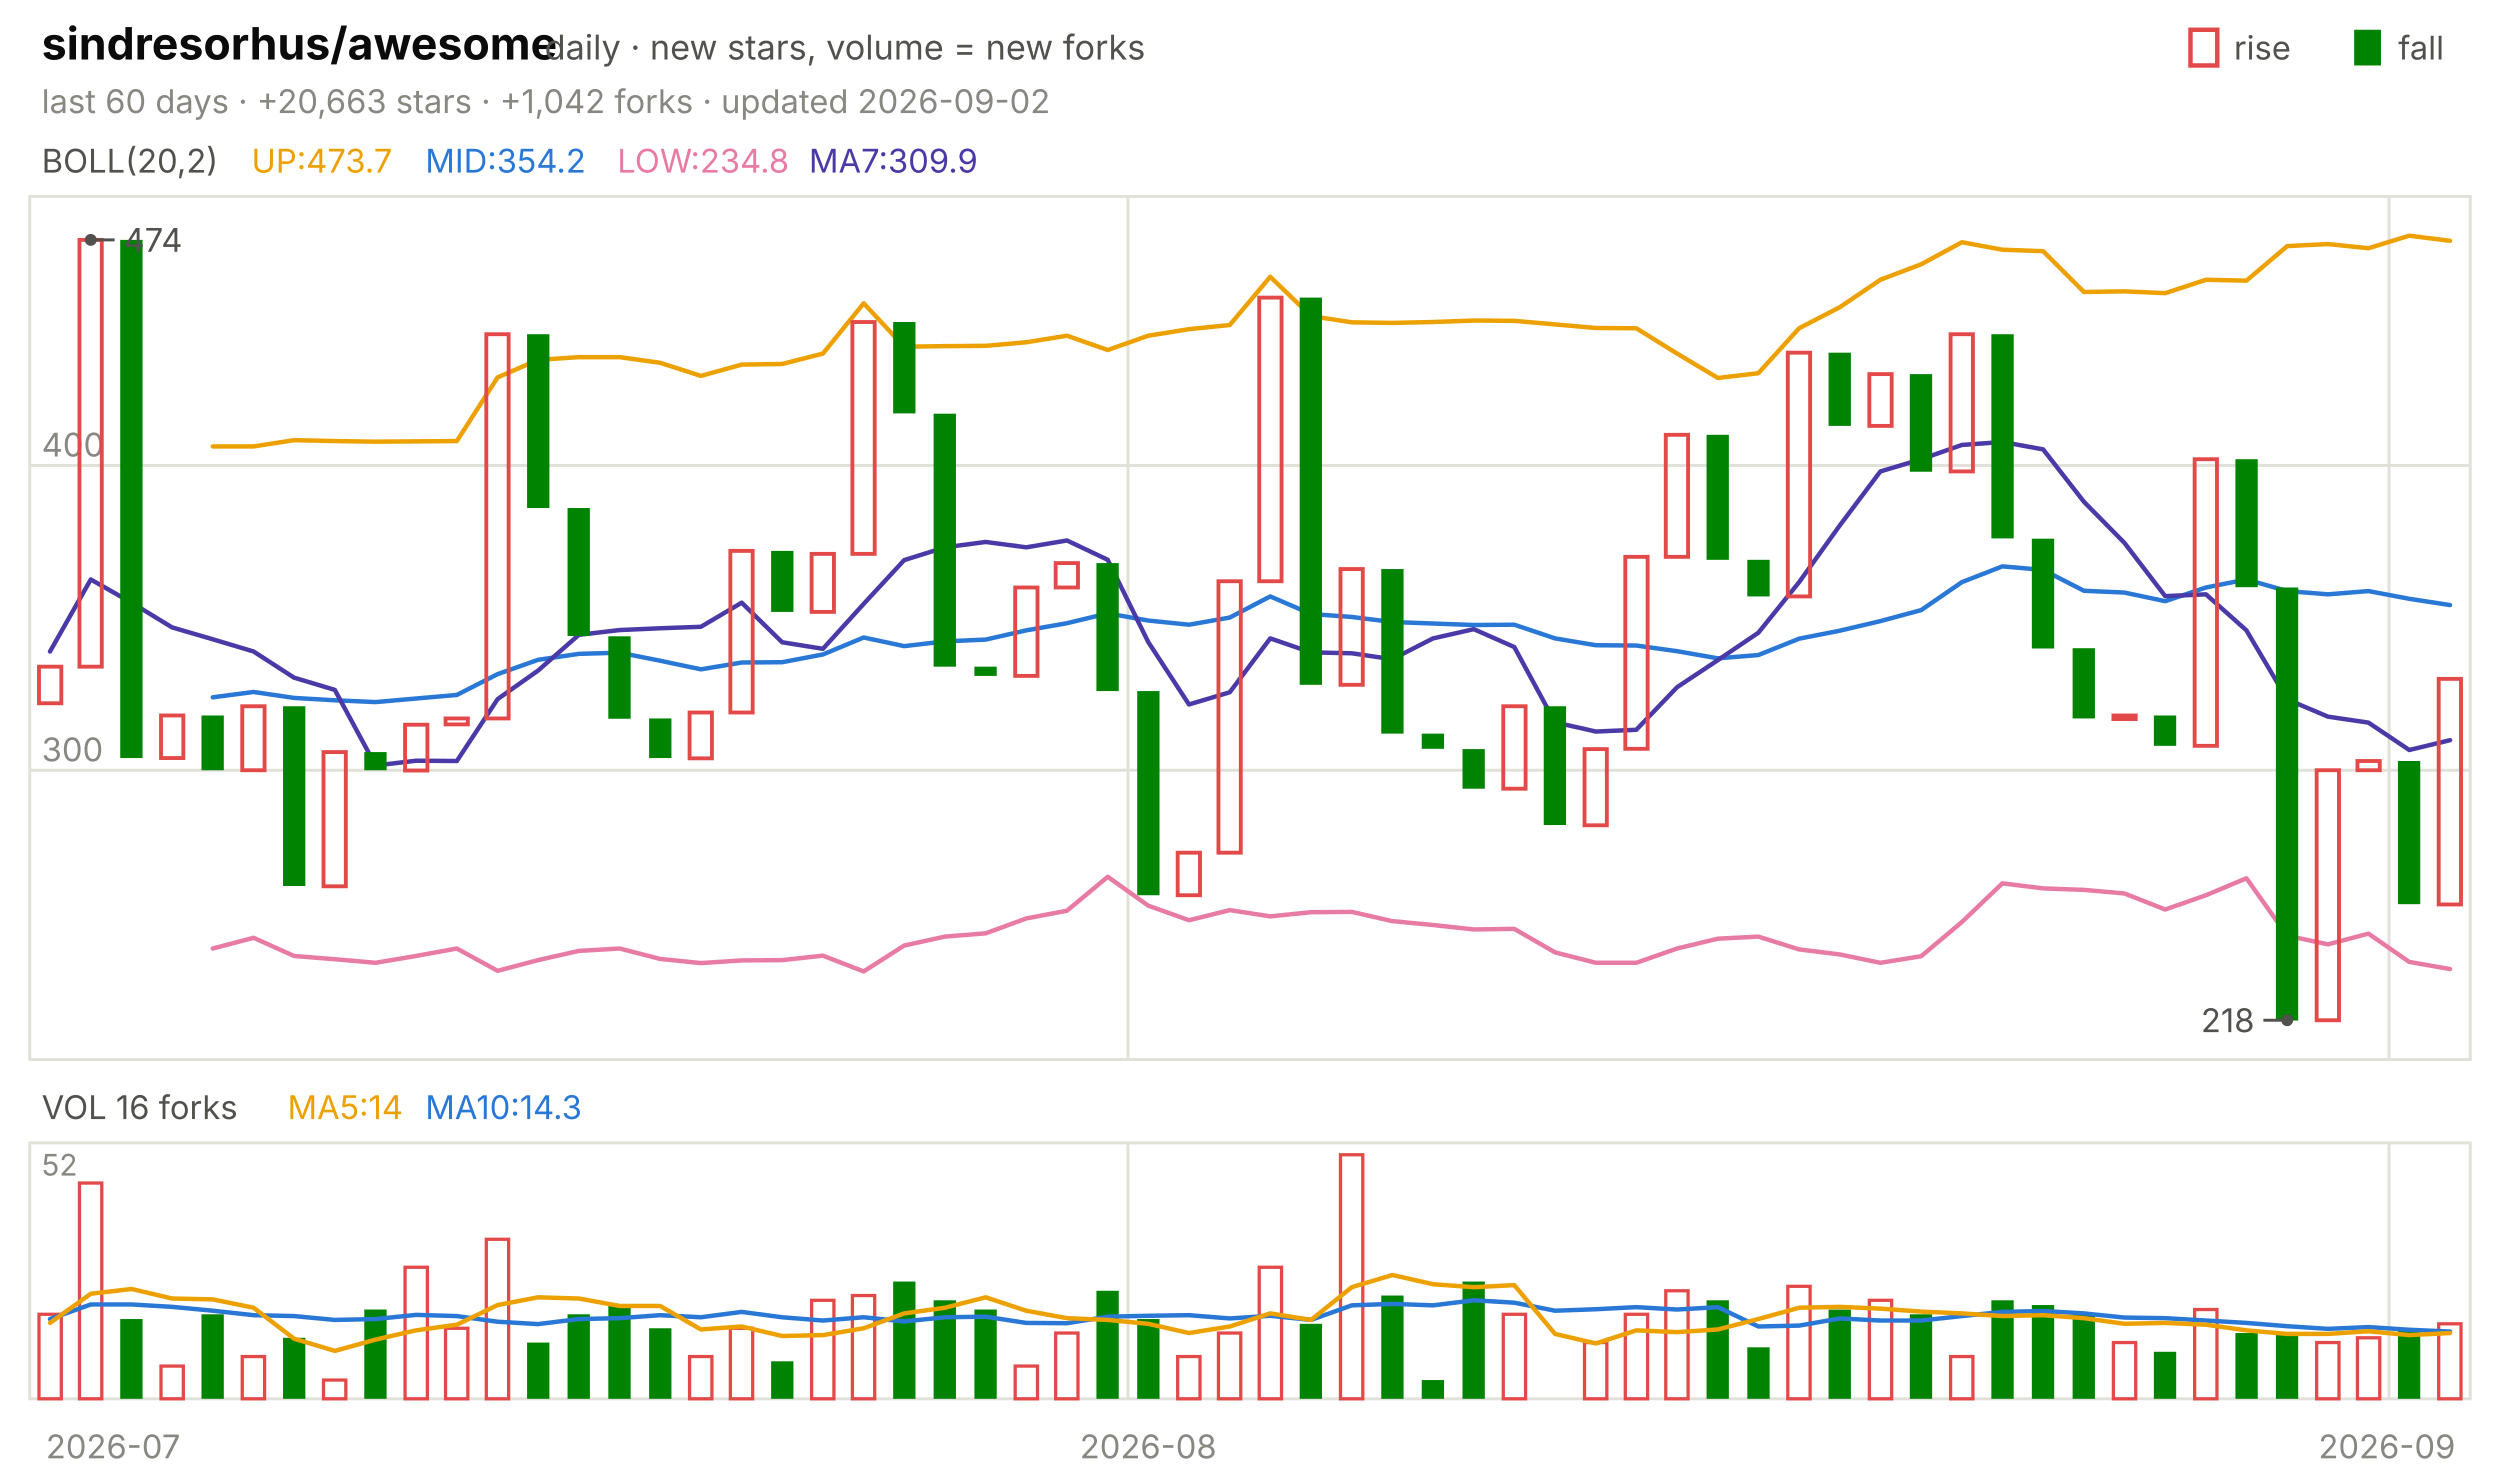
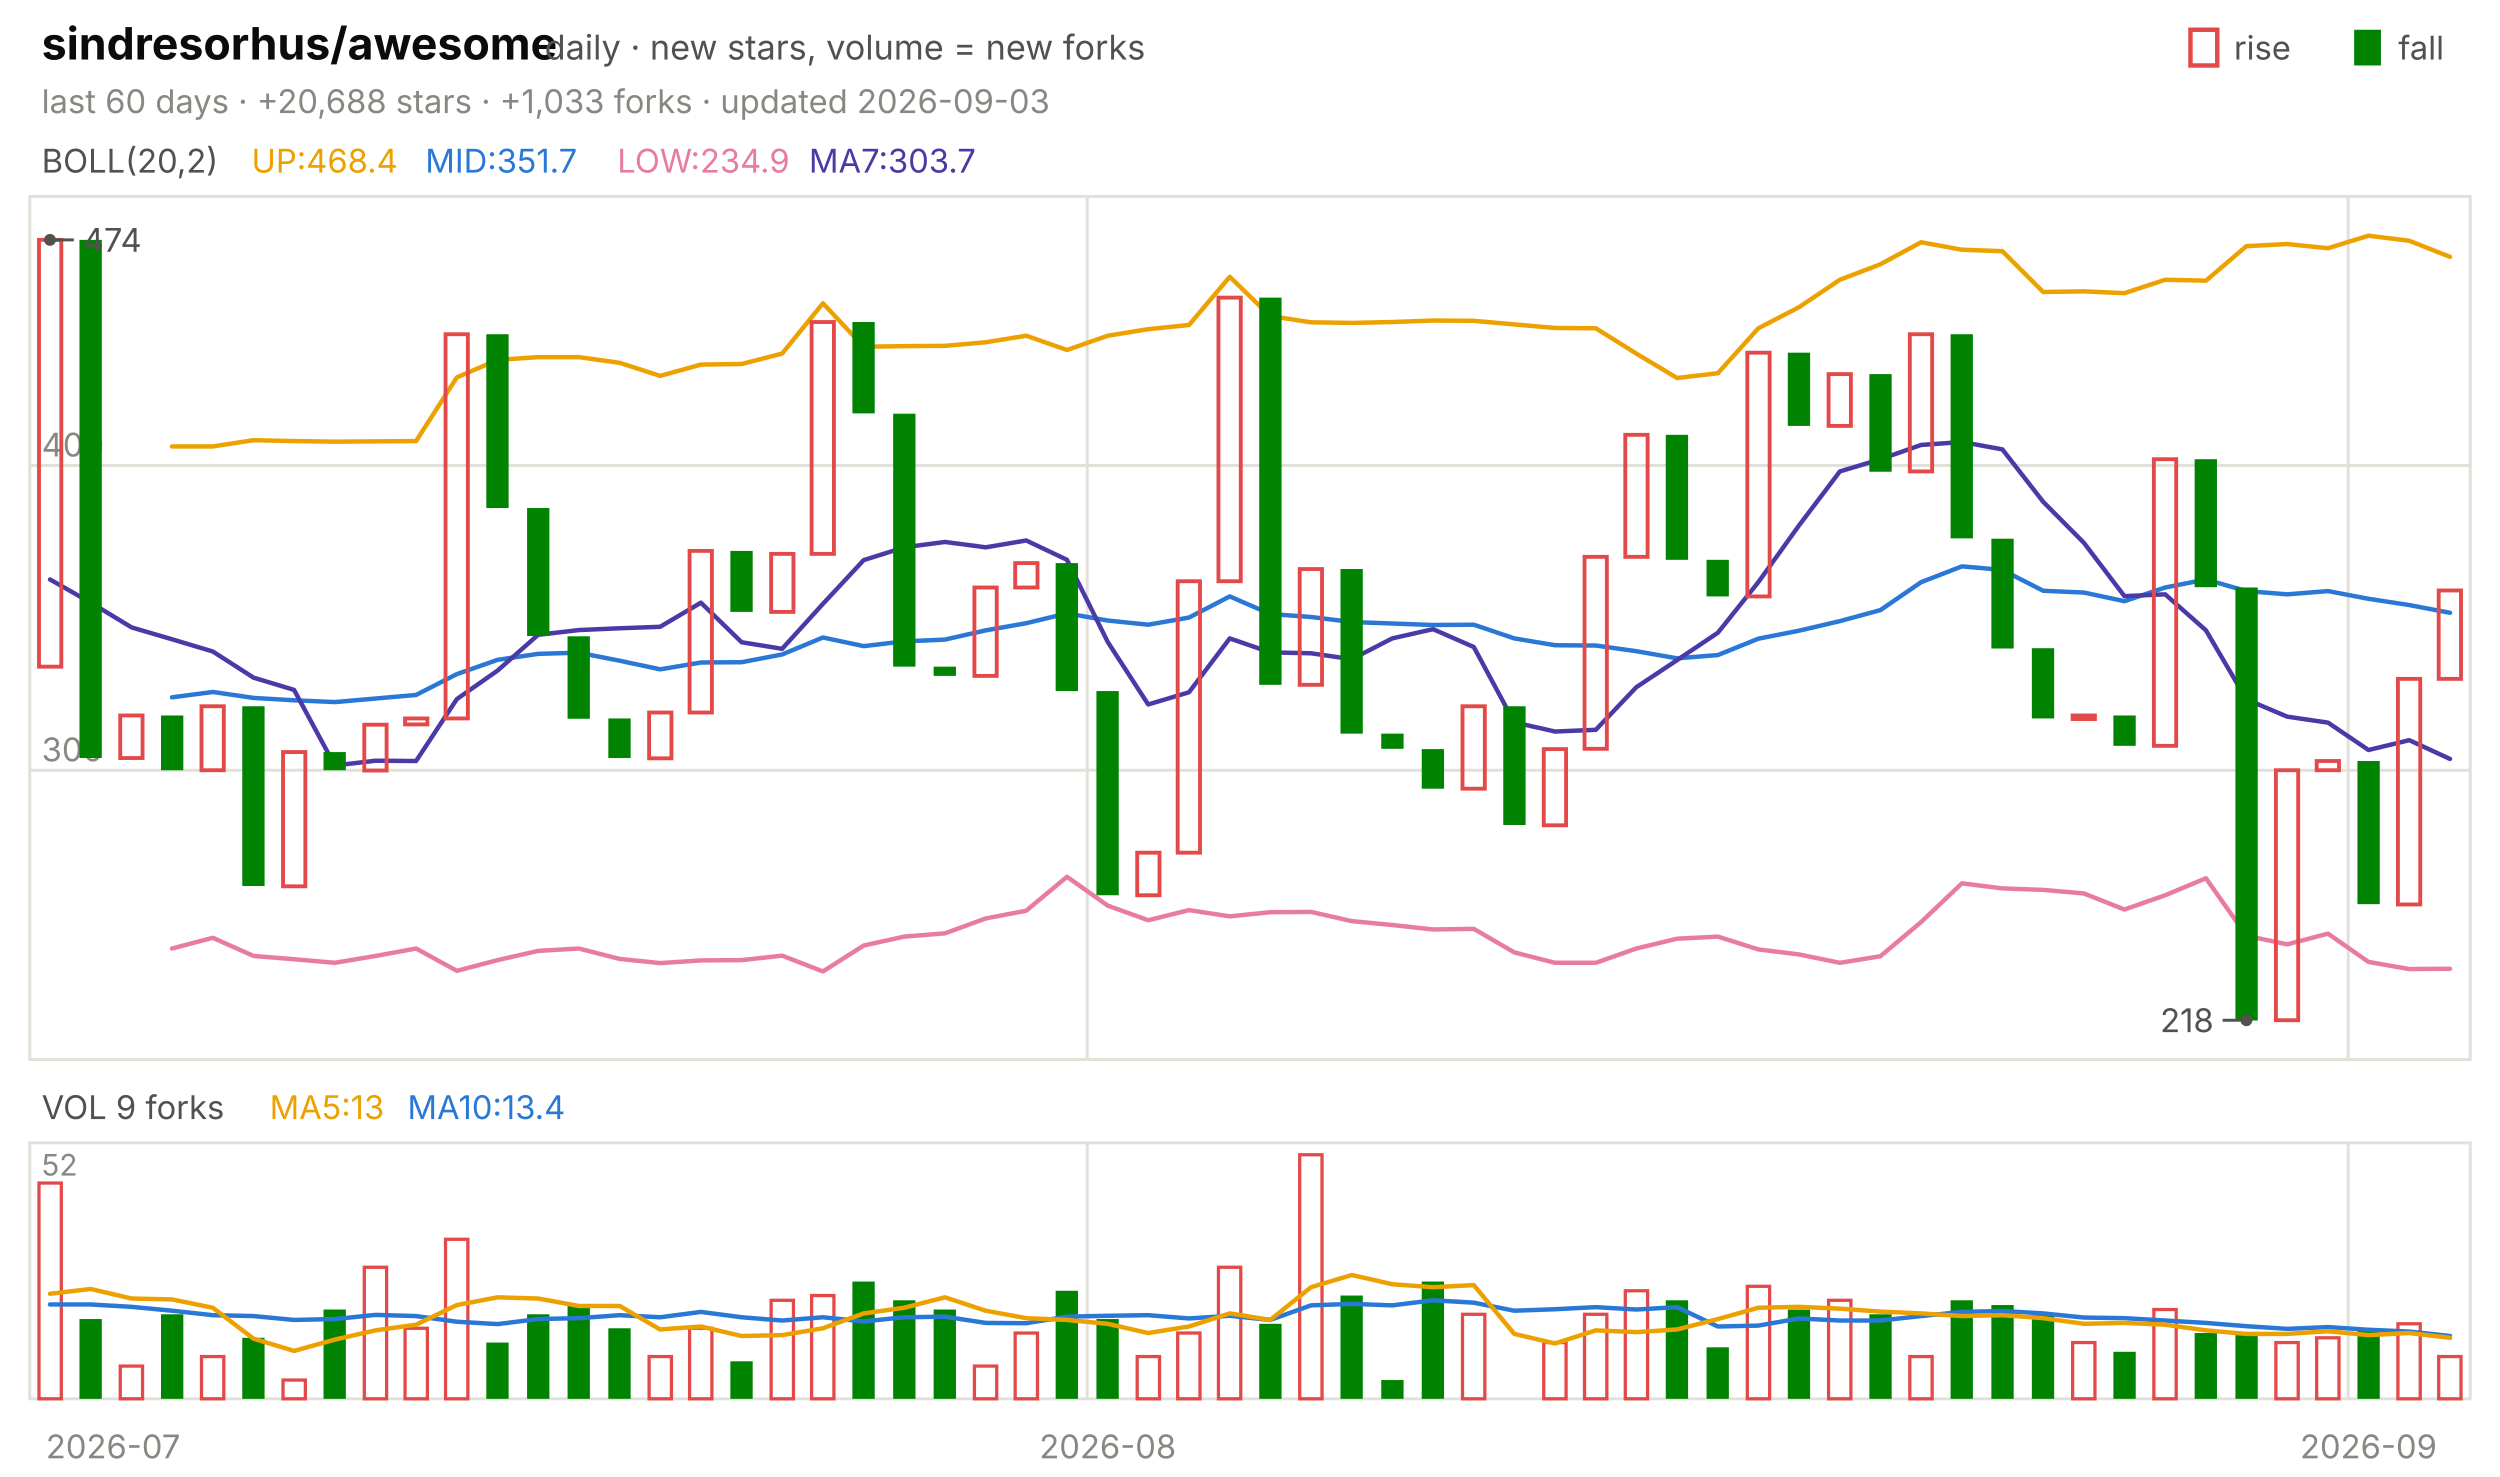
<svg xmlns="http://www.w3.org/2000/svg" viewBox="0 0 840 496" width="840" height="496" font-family="-apple-system,'Segoe UI',system-ui,sans-serif" role="img" aria-label="sindresorhus/awesome candlestick chart">
  <text x="14.0" y="20.0" font-size="15" fill="#0b0b0b" font-weight="650">sindresorhus/awesome</text>
  <text x="183.0" y="20.0" font-size="11.5" fill="#52514e">daily · new stars, volume = new forks</text>
  <text x="805.8" y="20.0" font-size="11.0" fill="#52514e">fall</text>
  <rect x="791" y="10" width="9" height="12" fill="#008300" />
  <text x="750.6" y="20.0" font-size="11.0" fill="#52514e">rise</text>
  <rect x="736" y="10" width="9" height="12" fill="none" stroke="#e34948" stroke-width="1.5" />
-   <text x="14.0" y="38.0" font-size="11.0" fill="#898781">last 60 days · +20,663 stars · +1,042 forks · updated 2026-09-02</text>
+   <text x="14.0" y="38.0" font-size="11.0" fill="#898781">last 60 days · +20,688 stars · +1,033 forks · updated 2026-09-03</text>
  <rect x="10" y="66" width="820" height="290" fill="none" stroke="#e1e0d9" />
  <rect x="10" y="384" width="820" height="86" fill="none" stroke="#e1e0d9" />
  <text x="38.0" y="490.0" font-size="11.0" fill="#898781" text-anchor="middle">2026-07</text>
-   <line x1="379.0" y1="66.0" x2="379.0" y2="356.0" stroke="#e1e0d9" stroke-width="1.0" />
-   <line x1="379.0" y1="384.0" x2="379.0" y2="470.0" stroke="#e1e0d9" stroke-width="1.0" />
-   <text x="385.8" y="490.0" font-size="11.0" fill="#898781" text-anchor="middle">2026-08</text>
-   <line x1="802.7" y1="66.0" x2="802.7" y2="356.0" stroke="#e1e0d9" stroke-width="1.0" />
-   <line x1="802.7" y1="384.0" x2="802.7" y2="470.0" stroke="#e1e0d9" stroke-width="1.0" />
-   <text x="802.0" y="490.0" font-size="11.0" fill="#898781" text-anchor="middle">2026-09</text>
+   <line x1="365.3" y1="66.0" x2="365.3" y2="356.0" stroke="#e1e0d9" stroke-width="1.0" />
+   <line x1="365.3" y1="384.0" x2="365.3" y2="470.0" stroke="#e1e0d9" stroke-width="1.0" />
+   <text x="372.2" y="490.0" font-size="11.0" fill="#898781" text-anchor="middle">2026-08</text>
+   <line x1="789.0" y1="66.0" x2="789.0" y2="356.0" stroke="#e1e0d9" stroke-width="1.0" />
+   <line x1="789.0" y1="384.0" x2="789.0" y2="470.0" stroke="#e1e0d9" stroke-width="1.0" />
+   <text x="795.8" y="490.0" font-size="11.0" fill="#898781" text-anchor="middle">2026-09</text>
  <text x="14.0" y="58.0" font-size="11.0" fill="#52514e">BOLL(20,2)</text>
-   <text x="84.5" y="58.0" font-size="11.0" fill="#eda100">UP:473.7</text>
-   <text x="142.9" y="58.0" font-size="11.0" fill="#2a78d6">MID:354.2</text>
-   <text x="207.4" y="58.0" font-size="11.0" fill="#e87ba4">LOW:234.8</text>
-   <text x="271.8" y="58.0" font-size="11.0" fill="#4a3aa7">MA7:309.9</text>
+   <text x="84.5" y="58.0" font-size="11.0" fill="#eda100">UP:468.4</text>
+   <text x="142.9" y="58.0" font-size="11.0" fill="#2a78d6">MID:351.7</text>
+   <text x="207.4" y="58.0" font-size="11.0" fill="#e87ba4">LOW:234.9</text>
+   <text x="271.8" y="58.0" font-size="11.0" fill="#4a3aa7">MA7:303.7</text>
  <line x1="10.0" y1="258.8" x2="830.0" y2="258.8" stroke="#e1e0d9" stroke-width="1.0" />
  <text x="14.0" y="255.8" font-size="11.0" fill="#898781">300</text>
  <line x1="10.0" y1="156.4" x2="830.0" y2="156.4" stroke="#e1e0d9" stroke-width="1.0" />
  <text x="14.0" y="153.4" font-size="11.0" fill="#898781">400</text>
-   <polyline points="71.5,150.0 85.2,150.0 98.8,147.9 112.5,148.2 126.2,148.4 139.8,148.3 153.5,148.2 167.2,126.8 180.8,120.9 194.5,120.0 208.2,120.0 221.8,121.9 235.5,126.3 249.2,122.5 262.8,122.3 276.5,118.8 290.2,101.9 303.8,116.5 317.5,116.3 331.2,116.2 344.8,115.0 358.5,112.8 372.2,117.6 385.8,112.8 399.5,110.6 413.2,109.2 426.8,93.0 440.5,106.2 454.2,108.3 467.8,108.5 481.5,108.2 495.2,107.7 508.8,107.8 522.5,109.0 536.2,110.2 549.8,110.3 563.5,118.8 577.2,127.0 590.8,125.4 604.5,110.3 618.2,103.2 631.8,94.0 645.5,88.8 659.2,81.4 672.8,83.9 686.5,84.4 700.2,98.1 713.8,97.9 727.5,98.5 741.2,94.0 754.8,94.3 768.5,82.7 782.2,82.0 795.8,83.4 809.5,79.2 823.2,80.9" fill="none" stroke="#eda100" stroke-width="1.5" stroke-linejoin="round" stroke-linecap="round" />
-   <polyline points="71.5,234.3 85.2,232.5 98.8,234.5 112.5,235.3 126.2,235.9 139.8,234.7 153.5,233.5 167.2,226.5 180.8,221.7 194.5,219.7 208.2,219.3 221.8,222.0 235.5,224.9 249.2,222.6 262.8,222.5 276.5,219.9 290.2,214.2 303.8,217.1 317.5,215.5 331.2,214.9 344.8,211.8 358.5,209.4 372.2,206.1 385.8,208.5 399.5,209.9 413.2,207.5 426.8,200.4 440.5,206.3 454.2,207.3 467.8,209.0 481.5,209.5 495.2,210.0 508.8,209.9 522.5,214.5 536.2,216.8 549.8,216.9 563.5,218.8 577.2,221.2 590.8,220.1 604.5,214.6 618.2,211.9 631.8,208.7 645.5,205.0 659.2,195.6 672.8,190.3 686.5,191.5 700.2,198.5 713.8,199.1 727.5,202.0 741.2,197.4 754.8,194.7 768.5,198.6 782.2,199.7 795.8,198.6 809.5,201.2 823.2,203.3" fill="none" stroke="#2a78d6" stroke-width="1.5" stroke-linejoin="round" stroke-linecap="round" />
-   <polyline points="71.5,318.7 85.2,315.1 98.8,321.2 112.5,322.3 126.2,323.5 139.8,321.2 153.5,318.7 167.2,326.2 180.8,322.6 194.5,319.5 208.2,318.7 221.8,322.2 235.5,323.6 249.2,322.7 262.8,322.6 276.5,321.1 290.2,326.4 303.8,317.7 317.5,314.7 331.2,313.6 344.8,308.6 358.5,306.0 372.2,294.6 385.8,304.3 399.5,309.2 413.2,305.8 426.8,307.9 440.5,306.5 454.2,306.4 467.8,309.5 481.5,310.8 495.2,312.3 508.8,312.1 522.5,320.0 536.2,323.5 549.8,323.5 563.5,318.7 577.2,315.4 590.8,314.7 604.5,319.0 618.2,320.7 631.8,323.5 645.5,321.3 659.2,309.8 672.8,296.8 686.5,298.5 700.2,299.0 713.8,300.2 727.5,305.6 741.2,300.8 754.8,295.1 768.5,314.4 782.2,317.3 795.8,313.7 809.5,323.2 823.2,325.6" fill="none" stroke="#e87ba4" stroke-width="1.5" stroke-linejoin="round" stroke-linecap="round" />
-   <polyline points="16.8,218.9 30.5,194.7 44.2,202.5 57.8,210.8 71.5,214.8 85.2,218.9 98.8,227.7 112.5,231.8 126.2,257.2 139.8,255.6 153.5,255.7 167.2,234.9 180.8,225.3 194.5,213.3 208.2,211.7 221.8,211.1 235.5,210.6 249.2,202.5 262.8,215.8 276.5,218.0 290.2,202.9 303.8,188.2 317.5,183.9 331.2,182.1 344.8,183.9 358.5,181.6 372.2,188.1 385.8,215.7 399.5,236.7 413.2,232.6 426.8,214.5 440.5,219.2 454.2,219.5 467.8,221.5 481.5,214.5 495.2,211.4 508.8,217.4 522.5,242.7 536.2,245.8 549.8,245.2 563.5,230.9 577.2,221.8 590.8,212.6 604.5,195.6 618.2,176.5 631.8,158.4 645.5,154.3 659.2,149.5 672.8,148.5 686.5,151.0 700.2,168.6 713.8,182.4 727.5,200.3 741.2,199.7 754.8,211.8 768.5,235.0 782.2,240.8 795.8,242.8 809.5,252.0 823.2,248.7" fill="none" stroke="#4a3aa7" stroke-width="1.5" stroke-linejoin="round" stroke-linecap="round" />
-   <rect x="13.1" y="224.0" width="7.5" height="12.3" fill="none" stroke="#e34948" stroke-width="1.3" />
-   <rect x="26.7" y="80.6" width="7.5" height="143.4" fill="none" stroke="#e34948" stroke-width="1.3" />
-   <rect x="40.4" y="80.6" width="7.5" height="174.1" fill="#008300" />
-   <rect x="54.1" y="240.4" width="7.5" height="14.3" fill="none" stroke="#e34948" stroke-width="1.3" />
-   <rect x="67.7" y="240.4" width="7.5" height="18.4" fill="#008300" />
-   <rect x="81.4" y="237.3" width="7.5" height="21.5" fill="none" stroke="#e34948" stroke-width="1.3" />
-   <rect x="95.1" y="237.3" width="7.5" height="60.4" fill="#008300" />
-   <rect x="108.7" y="252.7" width="7.5" height="45.1" fill="none" stroke="#e34948" stroke-width="1.3" />
-   <rect x="122.4" y="252.7" width="7.5" height="6.1" fill="#008300" />
-   <rect x="136.1" y="243.5" width="7.5" height="15.4" fill="none" stroke="#e34948" stroke-width="1.3" />
-   <rect x="149.7" y="241.4" width="7.5" height="2.0" fill="none" stroke="#e34948" stroke-width="1.3" />
-   <rect x="163.4" y="112.3" width="7.5" height="129.1" fill="none" stroke="#e34948" stroke-width="1.3" />
-   <rect x="177.1" y="112.3" width="7.5" height="58.4" fill="#008300" />
-   <rect x="190.7" y="170.7" width="7.5" height="43.0" fill="#008300" />
-   <rect x="204.4" y="213.8" width="7.5" height="27.7" fill="#008300" />
-   <rect x="218.1" y="241.4" width="7.5" height="13.3" fill="#008300" />
-   <rect x="231.7" y="239.4" width="7.5" height="15.4" fill="none" stroke="#e34948" stroke-width="1.3" />
-   <rect x="245.4" y="185.1" width="7.5" height="54.3" fill="none" stroke="#e34948" stroke-width="1.3" />
-   <rect x="259.1" y="185.1" width="7.5" height="20.5" fill="#008300" />
-   <rect x="272.7" y="186.1" width="7.5" height="19.5" fill="none" stroke="#e34948" stroke-width="1.3" />
-   <rect x="286.4" y="108.2" width="7.5" height="77.9" fill="none" stroke="#e34948" stroke-width="1.3" />
-   <rect x="300.1" y="108.2" width="7.5" height="30.7" fill="#008300" />
-   <rect x="313.7" y="139.0" width="7.5" height="85.0" fill="#008300" />
-   <rect x="327.4" y="224.0" width="7.5" height="3.1" fill="#008300" />
-   <rect x="341.1" y="197.4" width="7.5" height="29.7" fill="none" stroke="#e34948" stroke-width="1.3" />
-   <rect x="354.7" y="189.2" width="7.5" height="8.2" fill="none" stroke="#e34948" stroke-width="1.3" />
-   <rect x="368.4" y="189.2" width="7.5" height="43.0" fill="#008300" />
-   <rect x="382.1" y="232.2" width="7.5" height="68.6" fill="#008300" />
-   <rect x="395.7" y="286.5" width="7.5" height="14.3" fill="none" stroke="#e34948" stroke-width="1.3" />
-   <rect x="409.4" y="195.3" width="7.5" height="91.2" fill="none" stroke="#e34948" stroke-width="1.3" />
-   <rect x="423.1" y="100.0" width="7.5" height="95.3" fill="none" stroke="#e34948" stroke-width="1.3" />
-   <rect x="436.7" y="100.0" width="7.5" height="130.1" fill="#008300" />
-   <rect x="450.4" y="191.2" width="7.5" height="38.9" fill="none" stroke="#e34948" stroke-width="1.3" />
-   <rect x="464.1" y="191.2" width="7.5" height="55.3" fill="#008300" />
-   <rect x="477.7" y="246.5" width="7.5" height="5.1" fill="#008300" />
-   <rect x="491.4" y="251.7" width="7.5" height="13.3" fill="#008300" />
-   <rect x="505.1" y="237.3" width="7.5" height="27.7" fill="none" stroke="#e34948" stroke-width="1.3" />
-   <rect x="518.7" y="237.3" width="7.5" height="39.9" fill="#008300" />
-   <rect x="532.4" y="251.7" width="7.5" height="25.6" fill="none" stroke="#e34948" stroke-width="1.3" />
-   <rect x="546.1" y="187.1" width="7.5" height="64.5" fill="none" stroke="#e34948" stroke-width="1.3" />
-   <rect x="559.7" y="146.1" width="7.5" height="41.0" fill="none" stroke="#e34948" stroke-width="1.3" />
-   <rect x="573.4" y="146.1" width="7.5" height="42.0" fill="#008300" />
-   <rect x="587.1" y="188.1" width="7.5" height="12.3" fill="#008300" />
-   <rect x="600.7" y="118.5" width="7.5" height="81.9" fill="none" stroke="#e34948" stroke-width="1.3" />
-   <rect x="614.4" y="118.5" width="7.5" height="24.6" fill="#008300" />
-   <rect x="628.1" y="125.7" width="7.5" height="17.4" fill="none" stroke="#e34948" stroke-width="1.3" />
-   <rect x="641.7" y="125.7" width="7.5" height="32.8" fill="#008300" />
-   <rect x="655.4" y="112.3" width="7.5" height="46.1" fill="none" stroke="#e34948" stroke-width="1.3" />
-   <rect x="669.1" y="112.3" width="7.5" height="68.6" fill="#008300" />
-   <rect x="682.7" y="181.0" width="7.5" height="36.9" fill="#008300" />
-   <rect x="696.4" y="217.8" width="7.5" height="23.6" fill="#008300" />
-   <rect x="710.1" y="240.4" width="7.5" height="1.2" fill="none" stroke="#e34948" stroke-width="1.3" />
-   <rect x="723.7" y="240.4" width="7.5" height="10.2" fill="#008300" />
-   <rect x="737.4" y="154.3" width="7.5" height="96.3" fill="none" stroke="#e34948" stroke-width="1.3" />
-   <rect x="751.1" y="154.3" width="7.5" height="43.0" fill="#008300" />
-   <rect x="764.7" y="197.4" width="7.5" height="145.5" fill="#008300" />
-   <rect x="778.4" y="258.8" width="7.5" height="84.0" fill="none" stroke="#e34948" stroke-width="1.3" />
-   <rect x="792.1" y="255.7" width="7.5" height="3.1" fill="none" stroke="#e34948" stroke-width="1.3" />
-   <rect x="805.7" y="255.7" width="7.5" height="48.1" fill="#008300" />
-   <rect x="819.4" y="228.1" width="7.5" height="75.8" fill="none" stroke="#e34948" stroke-width="1.3" />
-   <circle cx="30.5" cy="80.6" r="2" fill="#52514e" />
-   <line x1="30.5" y1="80.6" x2="38.5" y2="80.6" stroke="#52514e" stroke-width="1.0" />
-   <text x="41.5" y="84.6" font-size="11.0" fill="#52514e">474</text>
-   <circle cx="768.5" cy="342.8" r="2" fill="#52514e" />
-   <line x1="768.5" y1="342.8" x2="760.5" y2="342.8" stroke="#52514e" stroke-width="1.0" />
-   <text x="757.5" y="346.8" font-size="11.0" fill="#52514e" text-anchor="end">218</text>
-   <text x="14.0" y="376.0" font-size="11.0" fill="#52514e">VOL 16 forks</text>
-   <text x="96.6" y="376.0" font-size="11.0" fill="#eda100">MA5:14</text>
-   <text x="142.9" y="376.0" font-size="11.0" fill="#2a78d6">MA10:14.3</text>
+   <polyline points="57.8,150.0 71.5,150.0 85.2,147.9 98.8,148.2 112.5,148.4 126.2,148.3 139.8,148.2 153.5,126.8 167.2,120.9 180.8,120.0 194.5,120.0 208.2,121.9 221.8,126.3 235.5,122.5 249.2,122.3 262.8,118.8 276.5,101.9 290.2,116.5 303.8,116.3 317.5,116.2 331.2,115.0 344.8,112.8 358.5,117.6 372.2,112.8 385.8,110.6 399.5,109.2 413.2,93.0 426.8,106.2 440.5,108.3 454.2,108.5 467.8,108.2 481.5,107.7 495.2,107.8 508.8,109.0 522.5,110.2 536.2,110.3 549.8,118.8 563.5,127.0 577.2,125.4 590.8,110.3 604.5,103.2 618.2,94.0 631.8,88.8 645.5,81.4 659.2,83.9 672.8,84.4 686.5,98.1 700.2,97.9 713.8,98.5 727.5,94.0 741.2,94.3 754.8,82.7 768.5,82.0 782.2,83.4 795.8,79.2 809.5,80.9 823.2,86.3" fill="none" stroke="#eda100" stroke-width="1.5" stroke-linejoin="round" stroke-linecap="round" />
+   <polyline points="57.8,234.3 71.5,232.5 85.2,234.5 98.8,235.3 112.5,235.9 126.2,234.7 139.8,233.5 153.5,226.5 167.2,221.7 180.8,219.7 194.5,219.3 208.2,222.0 221.8,224.9 235.5,222.6 249.2,222.5 262.8,219.9 276.5,214.2 290.2,217.1 303.8,215.5 317.5,214.9 331.2,211.8 344.8,209.4 358.5,206.1 372.2,208.5 385.8,209.9 399.5,207.5 413.2,200.4 426.8,206.3 440.5,207.3 454.2,209.0 467.8,209.5 481.5,210.0 495.2,209.9 508.8,214.5 522.5,216.8 536.2,216.9 549.8,218.8 563.5,221.2 577.2,220.1 590.8,214.6 604.5,211.9 618.2,208.7 631.8,205.0 645.5,195.6 659.2,190.3 672.8,191.5 686.5,198.5 700.2,199.1 713.8,202.0 727.5,197.4 741.2,194.7 754.8,198.6 768.5,199.7 782.2,198.6 795.8,201.2 809.5,203.3 823.2,205.9" fill="none" stroke="#2a78d6" stroke-width="1.5" stroke-linejoin="round" stroke-linecap="round" />
+   <polyline points="57.8,318.7 71.5,315.1 85.2,321.2 98.8,322.3 112.5,323.5 126.2,321.2 139.8,318.7 153.5,326.2 167.2,322.6 180.8,319.5 194.5,318.7 208.2,322.2 221.8,323.6 235.5,322.7 249.2,322.6 262.8,321.1 276.5,326.4 290.2,317.7 303.8,314.7 317.5,313.6 331.2,308.6 344.8,306.0 358.5,294.6 372.2,304.3 385.8,309.2 399.5,305.8 413.2,307.9 426.8,306.5 440.5,306.4 454.2,309.5 467.8,310.8 481.5,312.3 495.2,312.1 508.8,320.0 522.5,323.5 536.2,323.5 549.8,318.7 563.5,315.4 577.2,314.7 590.8,319.0 604.5,320.7 618.2,323.5 631.8,321.3 645.5,309.8 659.2,296.8 672.8,298.5 686.5,299.0 700.2,300.2 713.8,305.6 727.5,300.8 741.2,295.1 754.8,314.4 768.5,317.3 782.2,313.7 795.8,323.2 809.5,325.6 823.2,325.5" fill="none" stroke="#e87ba4" stroke-width="1.5" stroke-linejoin="round" stroke-linecap="round" />
+   <polyline points="16.8,194.7 30.5,202.5 44.2,210.8 57.8,214.8 71.5,218.9 85.2,227.7 98.8,231.8 112.5,257.2 126.2,255.6 139.8,255.7 153.5,234.9 167.2,225.3 180.8,213.3 194.5,211.7 208.2,211.1 221.8,210.6 235.5,202.5 249.2,215.8 262.8,218.0 276.5,202.9 290.2,188.2 303.8,183.9 317.5,182.1 331.2,183.9 344.8,181.6 358.5,188.1 372.2,215.7 385.8,236.7 399.5,232.6 413.2,214.5 426.8,219.2 440.5,219.5 454.2,221.5 467.8,214.5 481.5,211.4 495.2,217.4 508.8,242.7 522.5,245.8 536.2,245.2 549.8,230.9 563.5,221.8 577.2,212.6 590.8,195.6 604.5,176.5 618.2,158.4 631.8,154.3 645.5,149.5 659.2,148.5 672.8,151.0 686.5,168.6 700.2,182.4 713.8,200.3 727.5,199.7 741.2,211.8 754.8,235.0 768.5,240.8 782.2,242.8 795.8,252.0 809.5,248.7 823.2,255.0" fill="none" stroke="#4a3aa7" stroke-width="1.5" stroke-linejoin="round" stroke-linecap="round" />
+   <rect x="13.1" y="80.6" width="7.5" height="143.4" fill="none" stroke="#e34948" stroke-width="1.3" />
+   <rect x="26.7" y="80.6" width="7.5" height="174.1" fill="#008300" />
+   <rect x="40.4" y="240.4" width="7.5" height="14.3" fill="none" stroke="#e34948" stroke-width="1.3" />
+   <rect x="54.1" y="240.4" width="7.5" height="18.4" fill="#008300" />
+   <rect x="67.7" y="237.3" width="7.5" height="21.5" fill="none" stroke="#e34948" stroke-width="1.3" />
+   <rect x="81.4" y="237.3" width="7.5" height="60.4" fill="#008300" />
+   <rect x="95.1" y="252.7" width="7.5" height="45.1" fill="none" stroke="#e34948" stroke-width="1.3" />
+   <rect x="108.7" y="252.7" width="7.5" height="6.1" fill="#008300" />
+   <rect x="122.4" y="243.5" width="7.5" height="15.4" fill="none" stroke="#e34948" stroke-width="1.3" />
+   <rect x="136.1" y="241.4" width="7.5" height="2.0" fill="none" stroke="#e34948" stroke-width="1.3" />
+   <rect x="149.7" y="112.3" width="7.5" height="129.1" fill="none" stroke="#e34948" stroke-width="1.3" />
+   <rect x="163.4" y="112.3" width="7.5" height="58.4" fill="#008300" />
+   <rect x="177.1" y="170.7" width="7.5" height="43.0" fill="#008300" />
+   <rect x="190.7" y="213.8" width="7.5" height="27.7" fill="#008300" />
+   <rect x="204.4" y="241.4" width="7.5" height="13.3" fill="#008300" />
+   <rect x="218.1" y="239.4" width="7.5" height="15.4" fill="none" stroke="#e34948" stroke-width="1.3" />
+   <rect x="231.7" y="185.1" width="7.5" height="54.3" fill="none" stroke="#e34948" stroke-width="1.3" />
+   <rect x="245.4" y="185.1" width="7.5" height="20.5" fill="#008300" />
+   <rect x="259.1" y="186.1" width="7.5" height="19.5" fill="none" stroke="#e34948" stroke-width="1.3" />
+   <rect x="272.7" y="108.2" width="7.5" height="77.9" fill="none" stroke="#e34948" stroke-width="1.3" />
+   <rect x="286.4" y="108.2" width="7.5" height="30.7" fill="#008300" />
+   <rect x="300.1" y="139.0" width="7.5" height="85.0" fill="#008300" />
+   <rect x="313.7" y="224.0" width="7.5" height="3.1" fill="#008300" />
+   <rect x="327.4" y="197.4" width="7.5" height="29.7" fill="none" stroke="#e34948" stroke-width="1.3" />
+   <rect x="341.1" y="189.2" width="7.5" height="8.2" fill="none" stroke="#e34948" stroke-width="1.3" />
+   <rect x="354.7" y="189.2" width="7.5" height="43.0" fill="#008300" />
+   <rect x="368.4" y="232.2" width="7.5" height="68.6" fill="#008300" />
+   <rect x="382.1" y="286.5" width="7.5" height="14.3" fill="none" stroke="#e34948" stroke-width="1.3" />
+   <rect x="395.7" y="195.3" width="7.5" height="91.2" fill="none" stroke="#e34948" stroke-width="1.3" />
+   <rect x="409.4" y="100.0" width="7.5" height="95.3" fill="none" stroke="#e34948" stroke-width="1.3" />
+   <rect x="423.1" y="100.0" width="7.5" height="130.1" fill="#008300" />
+   <rect x="436.7" y="191.2" width="7.5" height="38.9" fill="none" stroke="#e34948" stroke-width="1.3" />
+   <rect x="450.4" y="191.2" width="7.5" height="55.3" fill="#008300" />
+   <rect x="464.1" y="246.5" width="7.5" height="5.1" fill="#008300" />
+   <rect x="477.7" y="251.7" width="7.5" height="13.3" fill="#008300" />
+   <rect x="491.4" y="237.3" width="7.5" height="27.7" fill="none" stroke="#e34948" stroke-width="1.3" />
+   <rect x="505.1" y="237.3" width="7.5" height="39.9" fill="#008300" />
+   <rect x="518.7" y="251.7" width="7.5" height="25.6" fill="none" stroke="#e34948" stroke-width="1.3" />
+   <rect x="532.4" y="187.1" width="7.5" height="64.5" fill="none" stroke="#e34948" stroke-width="1.3" />
+   <rect x="546.1" y="146.1" width="7.5" height="41.0" fill="none" stroke="#e34948" stroke-width="1.3" />
+   <rect x="559.7" y="146.1" width="7.5" height="42.0" fill="#008300" />
+   <rect x="573.4" y="188.1" width="7.5" height="12.3" fill="#008300" />
+   <rect x="587.1" y="118.5" width="7.5" height="81.9" fill="none" stroke="#e34948" stroke-width="1.3" />
+   <rect x="600.7" y="118.5" width="7.5" height="24.6" fill="#008300" />
+   <rect x="614.4" y="125.7" width="7.5" height="17.4" fill="none" stroke="#e34948" stroke-width="1.3" />
+   <rect x="628.1" y="125.7" width="7.5" height="32.8" fill="#008300" />
+   <rect x="641.7" y="112.3" width="7.5" height="46.1" fill="none" stroke="#e34948" stroke-width="1.3" />
+   <rect x="655.4" y="112.3" width="7.5" height="68.6" fill="#008300" />
+   <rect x="669.1" y="181.0" width="7.5" height="36.9" fill="#008300" />
+   <rect x="682.7" y="217.8" width="7.5" height="23.6" fill="#008300" />
+   <rect x="696.4" y="240.4" width="7.5" height="1.2" fill="none" stroke="#e34948" stroke-width="1.3" />
+   <rect x="710.1" y="240.4" width="7.5" height="10.2" fill="#008300" />
+   <rect x="723.7" y="154.3" width="7.5" height="96.3" fill="none" stroke="#e34948" stroke-width="1.3" />
+   <rect x="737.4" y="154.3" width="7.5" height="43.0" fill="#008300" />
+   <rect x="751.1" y="197.4" width="7.5" height="145.5" fill="#008300" />
+   <rect x="764.7" y="258.8" width="7.5" height="84.0" fill="none" stroke="#e34948" stroke-width="1.3" />
+   <rect x="778.4" y="255.7" width="7.5" height="3.1" fill="none" stroke="#e34948" stroke-width="1.3" />
+   <rect x="792.1" y="255.7" width="7.5" height="48.1" fill="#008300" />
+   <rect x="805.7" y="228.1" width="7.5" height="75.8" fill="none" stroke="#e34948" stroke-width="1.3" />
+   <rect x="819.4" y="198.4" width="7.5" height="29.7" fill="none" stroke="#e34948" stroke-width="1.3" />
+   <circle cx="16.8" cy="80.6" r="2" fill="#52514e" />
+   <line x1="16.8" y1="80.6" x2="24.8" y2="80.6" stroke="#52514e" stroke-width="1.0" />
+   <text x="27.8" y="84.6" font-size="11.0" fill="#52514e">474</text>
+   <circle cx="754.8" cy="342.8" r="2" fill="#52514e" />
+   <line x1="754.8" y1="342.8" x2="746.8" y2="342.8" stroke="#52514e" stroke-width="1.0" />
+   <text x="743.8" y="346.8" font-size="11.0" fill="#52514e" text-anchor="end">218</text>
+   <text x="14.0" y="376.0" font-size="11.0" fill="#52514e">VOL 9 forks</text>
+   <text x="90.6" y="376.0" font-size="11.0" fill="#eda100">MA5:13</text>
+   <text x="136.9" y="376.0" font-size="11.0" fill="#2a78d6">MA10:13.4</text>
  <text x="14.0" y="395.0" font-size="10" fill="#898781">52</text>
-   <rect x="13.1" y="441.6" width="7.5" height="28.4" fill="none" stroke="#e34948" stroke-width="1.1" />
-   <rect x="26.7" y="397.5" width="7.5" height="72.5" fill="none" stroke="#e34948" stroke-width="1.1" />
-   <rect x="40.4" y="443.2" width="7.5" height="26.8" fill="#008300" />
-   <rect x="54.1" y="459.0" width="7.5" height="11.0" fill="none" stroke="#e34948" stroke-width="1.1" />
-   <rect x="67.7" y="441.6" width="7.5" height="28.4" fill="#008300" />
-   <rect x="81.4" y="455.8" width="7.5" height="14.2" fill="none" stroke="#e34948" stroke-width="1.1" />
-   <rect x="95.1" y="449.5" width="7.5" height="20.5" fill="#008300" />
-   <rect x="108.7" y="463.7" width="7.5" height="6.3" fill="none" stroke="#e34948" stroke-width="1.1" />
-   <rect x="122.4" y="440.0" width="7.5" height="30.0" fill="#008300" />
-   <rect x="136.1" y="425.8" width="7.5" height="44.2" fill="none" stroke="#e34948" stroke-width="1.1" />
-   <rect x="149.7" y="446.3" width="7.5" height="23.7" fill="none" stroke="#e34948" stroke-width="1.1" />
-   <rect x="163.4" y="416.4" width="7.5" height="53.6" fill="none" stroke="#e34948" stroke-width="1.1" />
-   <rect x="177.1" y="451.1" width="7.5" height="18.9" fill="#008300" />
-   <rect x="190.7" y="441.6" width="7.5" height="28.4" fill="#008300" />
-   <rect x="204.4" y="438.5" width="7.5" height="31.5" fill="#008300" />
-   <rect x="218.1" y="446.3" width="7.5" height="23.7" fill="#008300" />
-   <rect x="231.7" y="455.8" width="7.5" height="14.2" fill="none" stroke="#e34948" stroke-width="1.1" />
-   <rect x="245.4" y="446.3" width="7.5" height="23.7" fill="none" stroke="#e34948" stroke-width="1.1" />
-   <rect x="259.1" y="457.4" width="7.5" height="12.6" fill="#008300" />
-   <rect x="272.7" y="436.9" width="7.5" height="33.1" fill="none" stroke="#e34948" stroke-width="1.1" />
-   <rect x="286.4" y="435.3" width="7.5" height="34.7" fill="none" stroke="#e34948" stroke-width="1.1" />
-   <rect x="300.1" y="430.6" width="7.5" height="39.4" fill="#008300" />
-   <rect x="313.7" y="436.9" width="7.5" height="33.1" fill="#008300" />
-   <rect x="327.4" y="440.0" width="7.5" height="30.0" fill="#008300" />
-   <rect x="341.1" y="459.0" width="7.5" height="11.0" fill="none" stroke="#e34948" stroke-width="1.1" />
-   <rect x="354.7" y="447.9" width="7.5" height="22.1" fill="none" stroke="#e34948" stroke-width="1.1" />
-   <rect x="368.4" y="433.7" width="7.5" height="36.3" fill="#008300" />
-   <rect x="382.1" y="443.2" width="7.5" height="26.8" fill="#008300" />
-   <rect x="395.7" y="455.8" width="7.5" height="14.2" fill="none" stroke="#e34948" stroke-width="1.1" />
-   <rect x="409.4" y="447.9" width="7.5" height="22.1" fill="none" stroke="#e34948" stroke-width="1.1" />
-   <rect x="423.1" y="425.8" width="7.5" height="44.2" fill="none" stroke="#e34948" stroke-width="1.1" />
-   <rect x="436.7" y="444.8" width="7.5" height="25.2" fill="#008300" />
-   <rect x="450.4" y="388.0" width="7.5" height="82.0" fill="none" stroke="#e34948" stroke-width="1.1" />
-   <rect x="464.1" y="435.3" width="7.5" height="34.7" fill="#008300" />
-   <rect x="477.7" y="463.7" width="7.5" height="6.3" fill="#008300" />
-   <rect x="491.4" y="430.6" width="7.5" height="39.4" fill="#008300" />
-   <rect x="505.1" y="441.6" width="7.5" height="28.4" fill="none" stroke="#e34948" stroke-width="1.1" />
-   <rect x="532.4" y="451.1" width="7.5" height="18.9" fill="none" stroke="#e34948" stroke-width="1.1" />
-   <rect x="546.1" y="441.6" width="7.5" height="28.4" fill="none" stroke="#e34948" stroke-width="1.1" />
-   <rect x="559.7" y="433.7" width="7.5" height="36.3" fill="none" stroke="#e34948" stroke-width="1.1" />
-   <rect x="573.4" y="436.9" width="7.5" height="33.1" fill="#008300" />
-   <rect x="587.1" y="452.7" width="7.5" height="17.3" fill="#008300" />
-   <rect x="600.7" y="432.2" width="7.5" height="37.8" fill="none" stroke="#e34948" stroke-width="1.1" />
-   <rect x="614.4" y="440.0" width="7.5" height="30.0" fill="#008300" />
-   <rect x="628.1" y="436.9" width="7.5" height="33.1" fill="none" stroke="#e34948" stroke-width="1.1" />
-   <rect x="641.7" y="441.6" width="7.5" height="28.4" fill="#008300" />
-   <rect x="655.4" y="455.8" width="7.5" height="14.2" fill="none" stroke="#e34948" stroke-width="1.1" />
-   <rect x="669.1" y="436.9" width="7.5" height="33.1" fill="#008300" />
-   <rect x="682.7" y="438.5" width="7.5" height="31.5" fill="#008300" />
-   <rect x="696.4" y="441.6" width="7.5" height="28.4" fill="#008300" />
-   <rect x="710.1" y="451.1" width="7.5" height="18.9" fill="none" stroke="#e34948" stroke-width="1.1" />
-   <rect x="723.7" y="454.2" width="7.5" height="15.8" fill="#008300" />
-   <rect x="737.4" y="440.0" width="7.5" height="30.0" fill="none" stroke="#e34948" stroke-width="1.1" />
+   <rect x="13.1" y="397.5" width="7.5" height="72.5" fill="none" stroke="#e34948" stroke-width="1.1" />
+   <rect x="26.7" y="443.2" width="7.5" height="26.8" fill="#008300" />
+   <rect x="40.4" y="459.0" width="7.5" height="11.0" fill="none" stroke="#e34948" stroke-width="1.1" />
+   <rect x="54.1" y="441.6" width="7.5" height="28.4" fill="#008300" />
+   <rect x="67.7" y="455.8" width="7.5" height="14.2" fill="none" stroke="#e34948" stroke-width="1.1" />
+   <rect x="81.4" y="449.5" width="7.5" height="20.5" fill="#008300" />
+   <rect x="95.1" y="463.7" width="7.5" height="6.3" fill="none" stroke="#e34948" stroke-width="1.1" />
+   <rect x="108.7" y="440.0" width="7.5" height="30.0" fill="#008300" />
+   <rect x="122.4" y="425.8" width="7.5" height="44.2" fill="none" stroke="#e34948" stroke-width="1.1" />
+   <rect x="136.1" y="446.3" width="7.5" height="23.7" fill="none" stroke="#e34948" stroke-width="1.1" />
+   <rect x="149.7" y="416.4" width="7.5" height="53.6" fill="none" stroke="#e34948" stroke-width="1.1" />
+   <rect x="163.4" y="451.1" width="7.5" height="18.9" fill="#008300" />
+   <rect x="177.1" y="441.6" width="7.5" height="28.4" fill="#008300" />
+   <rect x="190.7" y="438.5" width="7.5" height="31.5" fill="#008300" />
+   <rect x="204.4" y="446.3" width="7.5" height="23.7" fill="#008300" />
+   <rect x="218.1" y="455.8" width="7.5" height="14.2" fill="none" stroke="#e34948" stroke-width="1.1" />
+   <rect x="231.7" y="446.3" width="7.5" height="23.7" fill="none" stroke="#e34948" stroke-width="1.1" />
+   <rect x="245.4" y="457.4" width="7.5" height="12.6" fill="#008300" />
+   <rect x="259.1" y="436.9" width="7.5" height="33.1" fill="none" stroke="#e34948" stroke-width="1.1" />
+   <rect x="272.7" y="435.3" width="7.5" height="34.7" fill="none" stroke="#e34948" stroke-width="1.1" />
+   <rect x="286.4" y="430.6" width="7.5" height="39.4" fill="#008300" />
+   <rect x="300.1" y="436.9" width="7.5" height="33.1" fill="#008300" />
+   <rect x="313.7" y="440.0" width="7.5" height="30.0" fill="#008300" />
+   <rect x="327.4" y="459.0" width="7.5" height="11.0" fill="none" stroke="#e34948" stroke-width="1.1" />
+   <rect x="341.1" y="447.9" width="7.5" height="22.1" fill="none" stroke="#e34948" stroke-width="1.1" />
+   <rect x="354.7" y="433.7" width="7.5" height="36.3" fill="#008300" />
+   <rect x="368.4" y="443.2" width="7.5" height="26.8" fill="#008300" />
+   <rect x="382.1" y="455.8" width="7.5" height="14.2" fill="none" stroke="#e34948" stroke-width="1.1" />
+   <rect x="395.7" y="447.9" width="7.5" height="22.1" fill="none" stroke="#e34948" stroke-width="1.1" />
+   <rect x="409.4" y="425.8" width="7.5" height="44.2" fill="none" stroke="#e34948" stroke-width="1.1" />
+   <rect x="423.1" y="444.8" width="7.5" height="25.2" fill="#008300" />
+   <rect x="436.7" y="388.0" width="7.5" height="82.0" fill="none" stroke="#e34948" stroke-width="1.1" />
+   <rect x="450.4" y="435.3" width="7.5" height="34.7" fill="#008300" />
+   <rect x="464.1" y="463.7" width="7.5" height="6.3" fill="#008300" />
+   <rect x="477.7" y="430.6" width="7.5" height="39.4" fill="#008300" />
+   <rect x="491.4" y="441.6" width="7.5" height="28.4" fill="none" stroke="#e34948" stroke-width="1.1" />
+   <rect x="518.7" y="451.1" width="7.5" height="18.9" fill="none" stroke="#e34948" stroke-width="1.1" />
+   <rect x="532.4" y="441.6" width="7.5" height="28.4" fill="none" stroke="#e34948" stroke-width="1.1" />
+   <rect x="546.1" y="433.7" width="7.5" height="36.3" fill="none" stroke="#e34948" stroke-width="1.1" />
+   <rect x="559.7" y="436.9" width="7.5" height="33.1" fill="#008300" />
+   <rect x="573.4" y="452.7" width="7.5" height="17.3" fill="#008300" />
+   <rect x="587.1" y="432.2" width="7.5" height="37.8" fill="none" stroke="#e34948" stroke-width="1.1" />
+   <rect x="600.7" y="440.0" width="7.5" height="30.0" fill="#008300" />
+   <rect x="614.4" y="436.9" width="7.5" height="33.1" fill="none" stroke="#e34948" stroke-width="1.1" />
+   <rect x="628.1" y="441.6" width="7.5" height="28.4" fill="#008300" />
+   <rect x="641.7" y="455.8" width="7.5" height="14.2" fill="none" stroke="#e34948" stroke-width="1.1" />
+   <rect x="655.4" y="436.9" width="7.5" height="33.1" fill="#008300" />
+   <rect x="669.1" y="438.5" width="7.5" height="31.5" fill="#008300" />
+   <rect x="682.7" y="441.6" width="7.5" height="28.4" fill="#008300" />
+   <rect x="696.4" y="451.1" width="7.5" height="18.9" fill="none" stroke="#e34948" stroke-width="1.1" />
+   <rect x="710.1" y="454.2" width="7.5" height="15.8" fill="#008300" />
+   <rect x="723.7" y="440.0" width="7.5" height="30.0" fill="none" stroke="#e34948" stroke-width="1.1" />
+   <rect x="737.4" y="447.9" width="7.5" height="22.1" fill="#008300" />
  <rect x="751.1" y="447.9" width="7.5" height="22.1" fill="#008300" />
-   <rect x="764.7" y="447.9" width="7.5" height="22.1" fill="#008300" />
-   <rect x="778.4" y="451.1" width="7.5" height="18.9" fill="none" stroke="#e34948" stroke-width="1.1" />
-   <rect x="792.1" y="449.5" width="7.5" height="20.5" fill="none" stroke="#e34948" stroke-width="1.1" />
-   <rect x="805.7" y="446.3" width="7.5" height="23.7" fill="#008300" />
-   <rect x="819.4" y="444.8" width="7.5" height="25.2" fill="none" stroke="#e34948" stroke-width="1.1" />
-   <polyline points="16.8,443.2 30.5,438.3 44.2,438.3 57.8,439.1 71.5,440.4 85.2,441.9 98.8,442.2 112.5,443.5 126.2,443.2 139.8,441.8 153.5,442.2 167.2,444.1 180.8,444.9 194.5,443.2 208.2,442.9 221.8,441.9 235.5,442.6 249.2,440.8 262.8,442.6 276.5,443.7 290.2,442.6 303.8,444.0 317.5,442.6 331.2,442.4 344.8,444.5 358.5,444.6 372.2,442.4 385.8,442.1 399.5,441.9 413.2,443.0 426.8,442.1 440.5,443.5 454.2,438.6 467.8,438.1 481.5,438.6 495.2,436.9 508.8,437.7 522.5,440.4 536.2,439.9 549.8,439.2 563.5,440.0 577.2,439.2 590.8,445.7 604.5,445.4 618.2,443.0 631.8,443.7 645.5,443.7 659.2,442.2 672.8,440.8 686.5,440.5 700.2,441.3 713.8,442.7 727.5,442.9 741.2,443.7 754.8,444.5 768.5,445.6 782.2,446.5 795.8,445.9 809.5,446.8 823.2,447.4" fill="none" stroke="#2a78d6" stroke-width="1.5" stroke-linejoin="round" stroke-linecap="round" />
-   <polyline points="16.8,444.5 30.5,434.7 44.2,433.1 57.8,436.3 71.5,436.6 85.2,439.4 98.8,449.8 112.5,453.9 126.2,450.1 139.8,447.0 153.5,445.1 167.2,438.5 180.8,435.9 194.5,436.3 208.2,438.8 221.8,438.8 235.5,446.7 249.2,445.7 262.8,448.9 276.5,448.6 290.2,446.3 303.8,441.3 317.5,439.4 331.2,435.9 344.8,440.4 358.5,442.9 372.2,443.5 385.8,444.8 399.5,447.9 413.2,445.7 426.8,441.3 440.5,443.5 454.2,432.5 467.8,428.4 481.5,431.5 495.2,432.5 508.8,431.8 522.5,448.2 536.2,451.4 549.8,447.0 563.5,447.6 577.2,446.7 590.8,443.2 604.5,439.4 618.2,439.1 631.8,439.7 645.5,440.7 659.2,441.3 672.8,442.2 686.5,441.9 700.2,442.9 713.8,444.8 727.5,444.5 741.2,445.1 754.8,447.0 768.5,448.2 782.2,448.2 795.8,447.3 809.5,448.6 823.2,447.9" fill="none" stroke="#eda100" stroke-width="1.5" stroke-linejoin="round" stroke-linecap="round" />
+   <rect x="764.7" y="451.1" width="7.5" height="18.9" fill="none" stroke="#e34948" stroke-width="1.1" />
+   <rect x="778.4" y="449.5" width="7.5" height="20.5" fill="none" stroke="#e34948" stroke-width="1.1" />
+   <rect x="792.1" y="446.3" width="7.5" height="23.7" fill="#008300" />
+   <rect x="805.7" y="444.8" width="7.5" height="25.2" fill="none" stroke="#e34948" stroke-width="1.1" />
+   <rect x="819.4" y="455.8" width="7.5" height="14.2" fill="none" stroke="#e34948" stroke-width="1.1" />
+   <polyline points="16.8,438.3 30.5,438.3 44.2,439.1 57.8,440.4 71.5,441.9 85.2,442.2 98.8,443.5 112.5,443.2 126.2,441.8 139.8,442.2 153.5,444.1 167.2,444.9 180.8,443.2 194.5,442.9 208.2,441.9 221.8,442.6 235.5,440.8 249.2,442.6 262.8,443.7 276.5,442.6 290.2,444.0 303.8,442.6 317.5,442.4 331.2,444.5 344.8,444.6 358.5,442.4 372.2,442.1 385.8,441.9 399.5,443.0 413.2,442.1 426.8,443.5 440.5,438.6 454.2,438.1 467.8,438.6 481.5,436.9 495.2,437.7 508.8,440.4 522.5,439.9 536.2,439.2 549.8,440.0 563.5,439.2 577.2,445.7 590.8,445.4 604.5,443.0 618.2,443.7 631.8,443.7 645.5,442.2 659.2,440.8 672.8,440.5 686.5,441.3 700.2,442.7 713.8,442.9 727.5,443.7 741.2,444.5 754.8,445.6 768.5,446.5 782.2,445.9 795.8,446.8 809.5,447.4 823.2,448.9" fill="none" stroke="#2a78d6" stroke-width="1.5" stroke-linejoin="round" stroke-linecap="round" />
+   <polyline points="16.8,434.7 30.5,433.1 44.2,436.3 57.8,436.6 71.5,439.4 85.2,449.8 98.8,453.9 112.5,450.1 126.2,447.0 139.8,445.1 153.5,438.5 167.2,435.9 180.8,436.3 194.5,438.8 208.2,438.8 221.8,446.7 235.5,445.7 249.2,448.9 262.8,448.6 276.5,446.3 290.2,441.3 303.8,439.4 317.5,435.9 331.2,440.4 344.8,442.9 358.5,443.5 372.2,444.8 385.8,447.9 399.5,445.7 413.2,441.3 426.8,443.5 440.5,432.5 454.2,428.4 467.8,431.5 481.5,432.5 495.2,431.8 508.8,448.2 522.5,451.4 536.2,447.0 549.8,447.6 563.5,446.7 577.2,443.2 590.8,439.4 604.5,439.1 618.2,439.7 631.8,440.7 645.5,441.3 659.2,442.2 672.8,441.9 686.5,442.9 700.2,444.8 713.8,444.5 727.5,445.1 741.2,447.0 754.8,448.2 768.5,448.2 782.2,447.3 795.8,448.6 809.5,447.9 823.2,449.5" fill="none" stroke="#eda100" stroke-width="1.5" stroke-linejoin="round" stroke-linecap="round" />
</svg>
